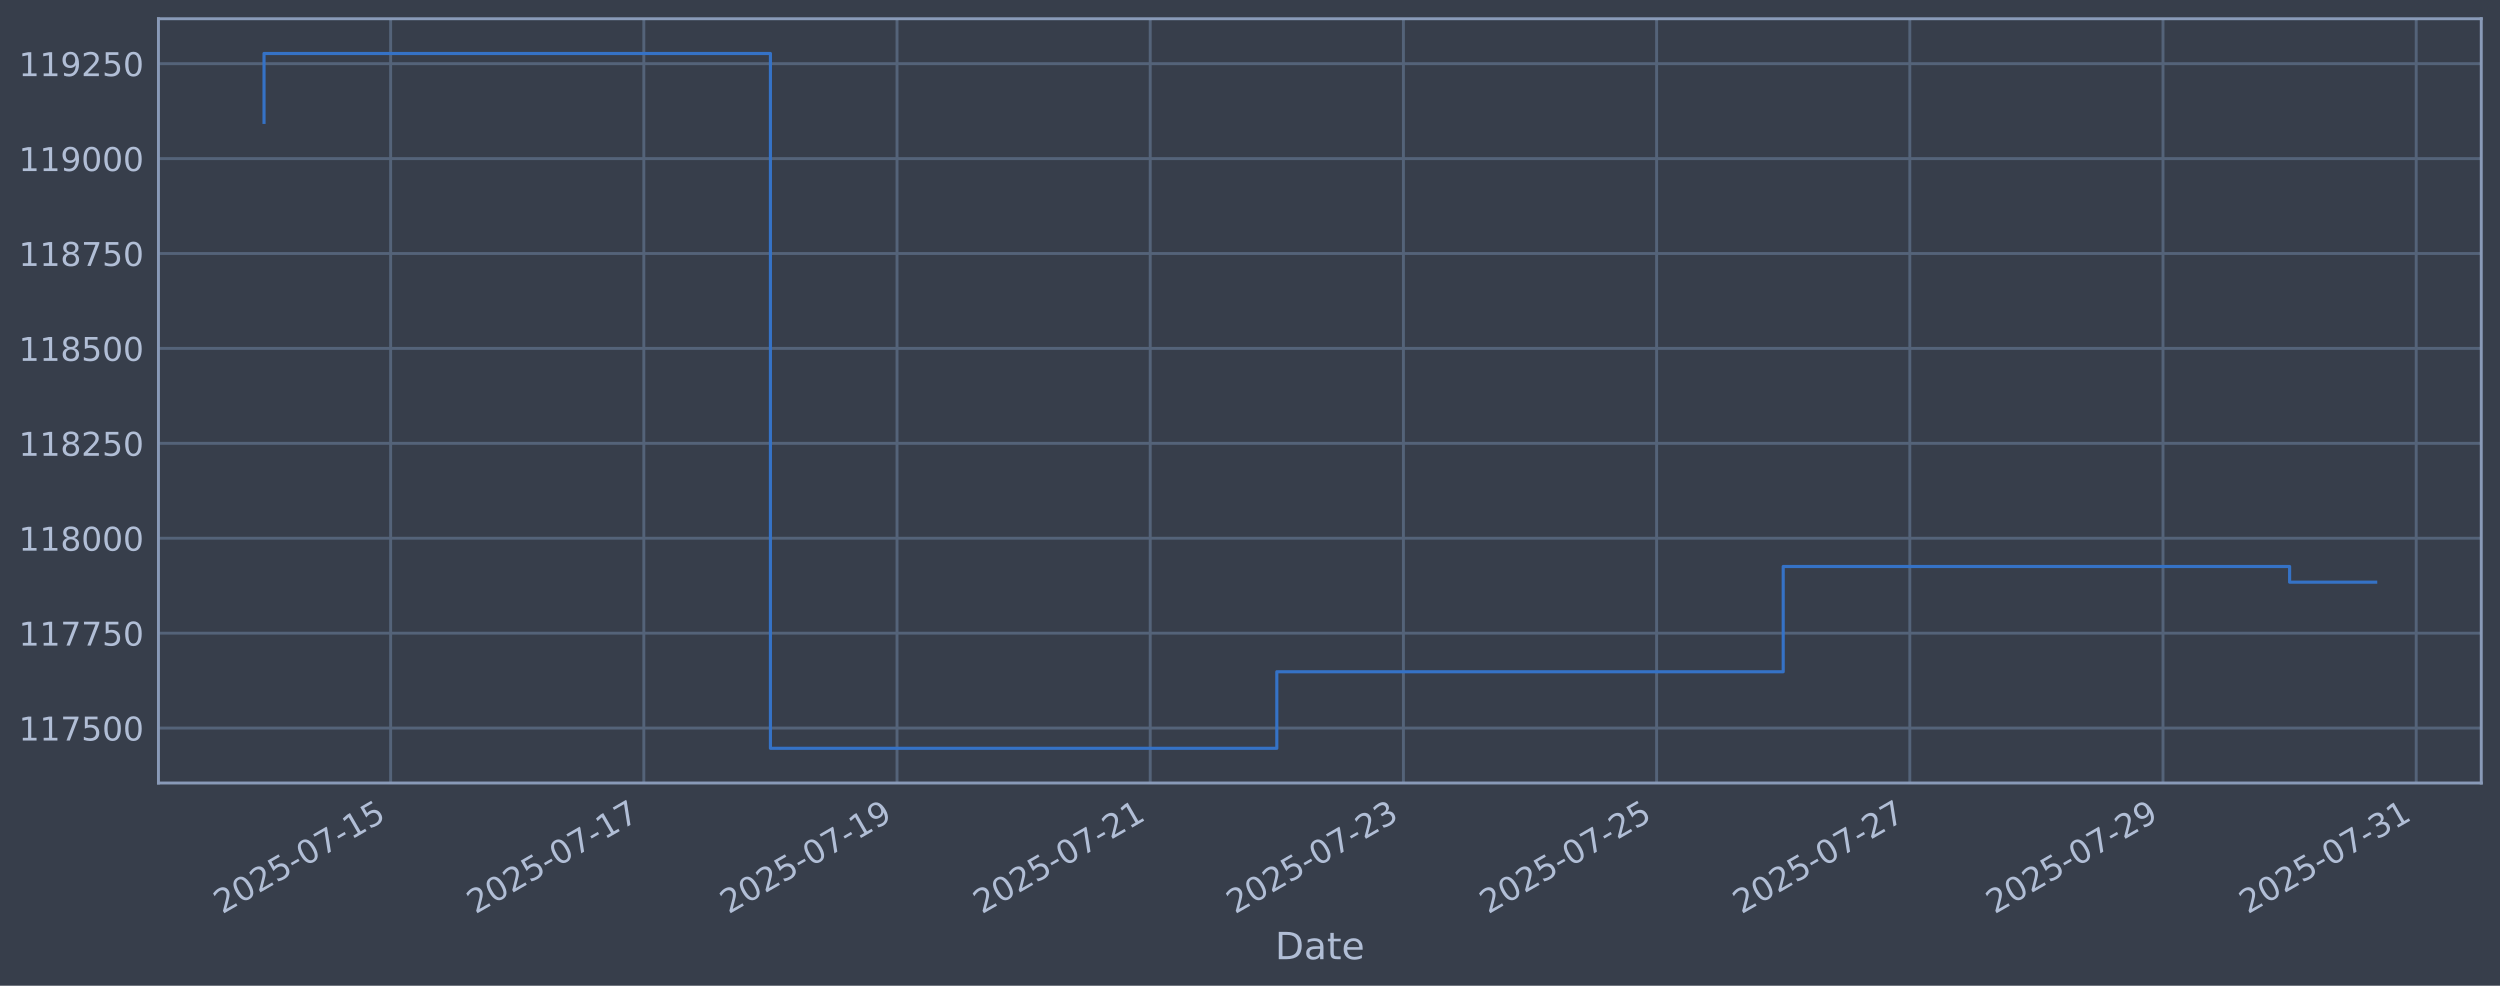
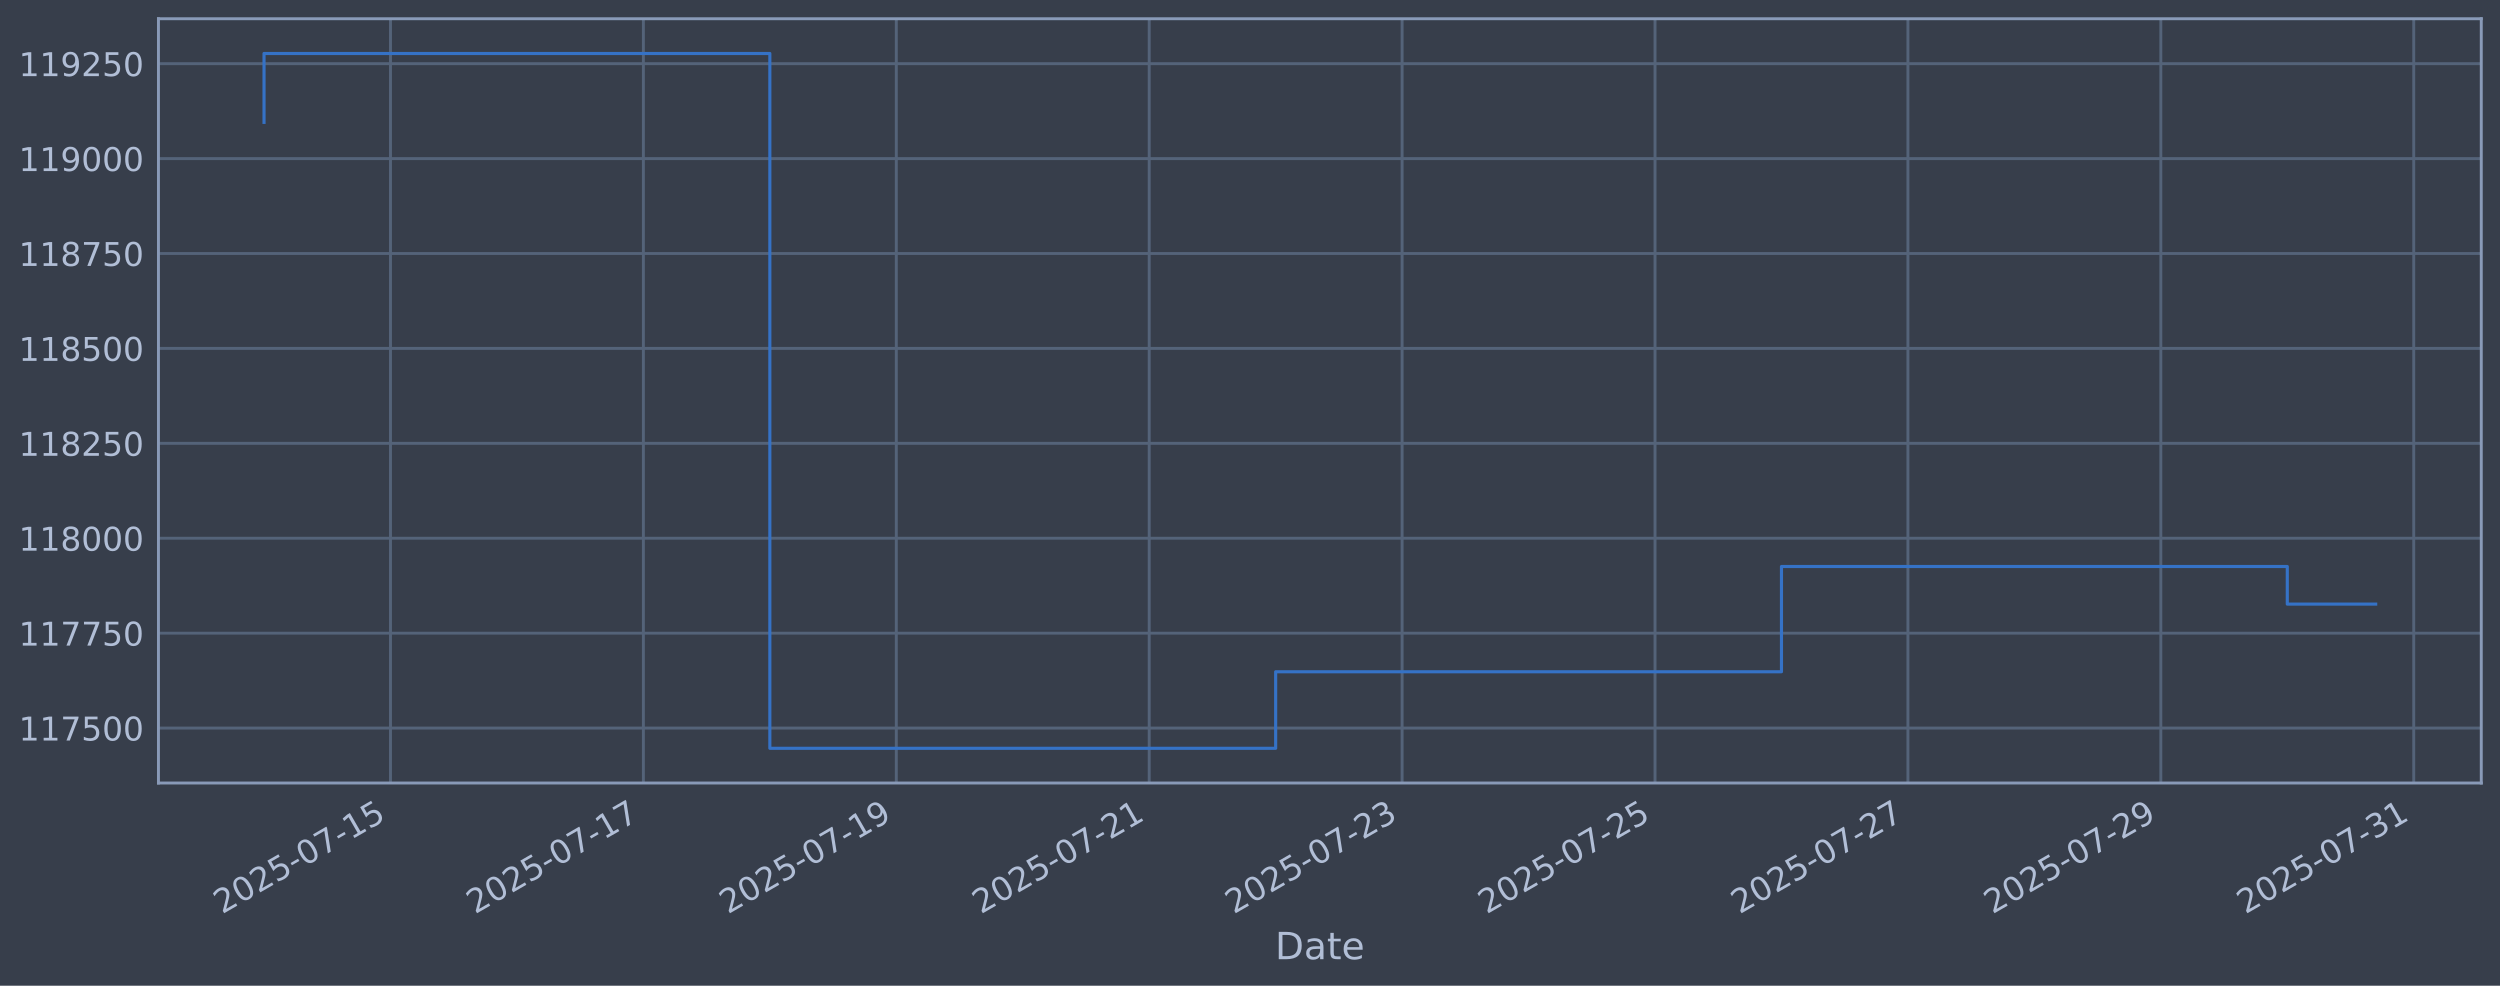
<svg xmlns="http://www.w3.org/2000/svg" xmlns:xlink="http://www.w3.org/1999/xlink" width="960.9pt" height="378.87pt" viewBox="0 0 960.9 378.87" version="1.1">
  <defs>
    <style type="text/css">*{stroke-linejoin: round; stroke-linecap: butt}</style>
  </defs>
  <g id="figure_1">
    <g id="patch_1">
      <path d="M 0 378.87  L 960.9 378.87  L 960.9 0  L 0 0  z " style="fill: #373e4b" />
    </g>
    <g id="axes_1">
      <g id="patch_2">
        <path d="M 60.901 300.96  L 953.701 300.96  L 953.701 7.2  L 60.901 7.2  z " style="fill: #373e4b" />
      </g>
      <g id="matplotlib.axis_1">
        <g id="xtick_1">
          <g id="line2d_1">
-             <path d="M 150.142 300.96  L 150.142 7.2  " clip-path="url(#p38bae313fa)" style="fill: none; stroke: #546379; stroke-width: 1.12; stroke-linecap: square" />
+             <path d="M 150.086 300.96  L 150.086 7.2  " clip-path="url(#pcece726fa6)" style="fill: none; stroke: #546379; stroke-width: 1.12; stroke-linecap: square" />
          </g>
          <g id="line2d_2" />
          <g id="text_1">
-             <g style="fill: #b1bed6" transform="translate(85.4162 351.4642) rotate(-30) scale(0.126 -0.126)">
+             <g style="fill: #b1bed6" transform="translate(85.36035 351.4642) rotate(-30) scale(0.126 -0.126)">
              <defs>
                <path id="DejaVuSans-32" d="M 1228 531  L 3431 531  L 3431 0  L 469 0  L 469 531  Q 828 903 1448 1529  Q 2069 2156 2228 2338  Q 2531 2678 2651 2914  Q 2772 3150 2772 3378  Q 2772 3750 2511 3984  Q 2250 4219 1831 4219  Q 1534 4219 1204 4116  Q 875 4013 500 3803  L 500 4441  Q 881 4594 1212 4672  Q 1544 4750 1819 4750  Q 2544 4750 2975 4387  Q 3406 4025 3406 3419  Q 3406 3131 3298 2873  Q 3191 2616 2906 2266  Q 2828 2175 2409 1742  Q 1991 1309 1228 531  z " transform="scale(0.015625)" />
                <path id="DejaVuSans-30" d="M 2034 4250  Q 1547 4250 1301 3770  Q 1056 3291 1056 2328  Q 1056 1369 1301 889  Q 1547 409 2034 409  Q 2525 409 2770 889  Q 3016 1369 3016 2328  Q 3016 3291 2770 3770  Q 2525 4250 2034 4250  z M 2034 4750  Q 2819 4750 3233 4129  Q 3647 3509 3647 2328  Q 3647 1150 3233 529  Q 2819 -91 2034 -91  Q 1250 -91 836 529  Q 422 1150 422 2328  Q 422 3509 836 4129  Q 1250 4750 2034 4750  z " transform="scale(0.015625)" />
                <path id="DejaVuSans-35" d="M 691 4666  L 3169 4666  L 3169 4134  L 1269 4134  L 1269 2991  Q 1406 3038 1543 3061  Q 1681 3084 1819 3084  Q 2600 3084 3056 2656  Q 3513 2228 3513 1497  Q 3513 744 3044 326  Q 2575 -91 1722 -91  Q 1428 -91 1123 -41  Q 819 9 494 109  L 494 744  Q 775 591 1075 516  Q 1375 441 1709 441  Q 2250 441 2565 725  Q 2881 1009 2881 1497  Q 2881 1984 2565 2268  Q 2250 2553 1709 2553  Q 1456 2553 1204 2497  Q 953 2441 691 2322  L 691 4666  z " transform="scale(0.015625)" />
                <path id="DejaVuSans-2d" d="M 313 2009  L 1997 2009  L 1997 1497  L 313 1497  L 313 2009  z " transform="scale(0.015625)" />
                <path id="DejaVuSans-37" d="M 525 4666  L 3525 4666  L 3525 4397  L 1831 0  L 1172 0  L 2766 4134  L 525 4134  L 525 4666  z " transform="scale(0.015625)" />
                <path id="DejaVuSans-31" d="M 794 531  L 1825 531  L 1825 4091  L 703 3866  L 703 4441  L 1819 4666  L 2450 4666  L 2450 531  L 3481 531  L 3481 0  L 794 0  L 794 531  z " transform="scale(0.015625)" />
              </defs>
              <use xlink:href="#DejaVuSans-32" />
              <use xlink:href="#DejaVuSans-30" transform="translate(63.62305 0)" />
              <use xlink:href="#DejaVuSans-32" transform="translate(127.2461 0)" />
              <use xlink:href="#DejaVuSans-35" transform="translate(190.8691 0)" />
              <use xlink:href="#DejaVuSans-2d" transform="translate(254.4922 0)" />
              <use xlink:href="#DejaVuSans-30" transform="translate(290.5762 0)" />
              <use xlink:href="#DejaVuSans-37" transform="translate(354.1992 0)" />
              <use xlink:href="#DejaVuSans-2d" transform="translate(417.8223 0)" />
              <use xlink:href="#DejaVuSans-31" transform="translate(453.9062 0)" />
              <use xlink:href="#DejaVuSans-35" transform="translate(517.5293 0)" />
            </g>
          </g>
        </g>
        <g id="xtick_2">
          <g id="line2d_3">
-             <path d="M 247.46 300.96  L 247.46 7.2  " clip-path="url(#p38bae313fa)" style="fill: none; stroke: #546379; stroke-width: 1.12; stroke-linecap: square" />
+             <path d="M 247.293 300.96  L 247.293 7.2  " clip-path="url(#pcece726fa6)" style="fill: none; stroke: #546379; stroke-width: 1.12; stroke-linecap: square" />
          </g>
          <g id="line2d_4" />
          <g id="text_2">
-             <g style="fill: #b1bed6" transform="translate(182.735 351.4642) rotate(-30) scale(0.126 -0.126)">
+             <g style="fill: #b1bed6" transform="translate(182.5674 351.4642) rotate(-30) scale(0.126 -0.126)">
              <use xlink:href="#DejaVuSans-32" />
              <use xlink:href="#DejaVuSans-30" transform="translate(63.62305 0)" />
              <use xlink:href="#DejaVuSans-32" transform="translate(127.2461 0)" />
              <use xlink:href="#DejaVuSans-35" transform="translate(190.8691 0)" />
              <use xlink:href="#DejaVuSans-2d" transform="translate(254.4922 0)" />
              <use xlink:href="#DejaVuSans-30" transform="translate(290.5762 0)" />
              <use xlink:href="#DejaVuSans-37" transform="translate(354.1992 0)" />
              <use xlink:href="#DejaVuSans-2d" transform="translate(417.8223 0)" />
              <use xlink:href="#DejaVuSans-31" transform="translate(453.9062 0)" />
              <use xlink:href="#DejaVuSans-37" transform="translate(517.5293 0)" />
            </g>
          </g>
        </g>
        <g id="xtick_3">
          <g id="line2d_5">
-             <path d="M 344.779 300.96  L 344.779 7.2  " clip-path="url(#p38bae313fa)" style="fill: none; stroke: #546379; stroke-width: 1.12; stroke-linecap: square" />
+             <path d="M 344.5 300.96  L 344.5 7.2  " clip-path="url(#pcece726fa6)" style="fill: none; stroke: #546379; stroke-width: 1.12; stroke-linecap: square" />
          </g>
          <g id="line2d_6" />
          <g id="text_3">
-             <g style="fill: #b1bed6" transform="translate(280.0538 351.4642) rotate(-30) scale(0.126 -0.126)">
+             <g style="fill: #b1bed6" transform="translate(279.7745 351.4642) rotate(-30) scale(0.126 -0.126)">
              <defs>
                <path id="DejaVuSans-39" d="M 703 97  L 703 672  Q 941 559 1184 500  Q 1428 441 1663 441  Q 2288 441 2617 861  Q 2947 1281 2994 2138  Q 2813 1869 2534 1725  Q 2256 1581 1919 1581  Q 1219 1581 811 2004  Q 403 2428 403 3163  Q 403 3881 828 4315  Q 1253 4750 1959 4750  Q 2769 4750 3195 4129  Q 3622 3509 3622 2328  Q 3622 1225 3098 567  Q 2575 -91 1691 -91  Q 1453 -91 1209 -44  Q 966 3 703 97  z M 1959 2075  Q 2384 2075 2632 2365  Q 2881 2656 2881 3163  Q 2881 3666 2632 3958  Q 2384 4250 1959 4250  Q 1534 4250 1286 3958  Q 1038 3666 1038 3163  Q 1038 2656 1286 2365  Q 1534 2075 1959 2075  z " transform="scale(0.015625)" />
              </defs>
              <use xlink:href="#DejaVuSans-32" />
              <use xlink:href="#DejaVuSans-30" transform="translate(63.62305 0)" />
              <use xlink:href="#DejaVuSans-32" transform="translate(127.2461 0)" />
              <use xlink:href="#DejaVuSans-35" transform="translate(190.8691 0)" />
              <use xlink:href="#DejaVuSans-2d" transform="translate(254.4922 0)" />
              <use xlink:href="#DejaVuSans-30" transform="translate(290.5762 0)" />
              <use xlink:href="#DejaVuSans-37" transform="translate(354.1992 0)" />
              <use xlink:href="#DejaVuSans-2d" transform="translate(417.8223 0)" />
              <use xlink:href="#DejaVuSans-31" transform="translate(453.9062 0)" />
              <use xlink:href="#DejaVuSans-39" transform="translate(517.5293 0)" />
            </g>
          </g>
        </g>
        <g id="xtick_4">
          <g id="line2d_7">
-             <path d="M 442.098 300.96  L 442.098 7.2  " clip-path="url(#p38bae313fa)" style="fill: none; stroke: #546379; stroke-width: 1.12; stroke-linecap: square" />
+             <path d="M 441.707 300.96  L 441.707 7.2  " clip-path="url(#pcece726fa6)" style="fill: none; stroke: #546379; stroke-width: 1.12; stroke-linecap: square" />
          </g>
          <g id="line2d_8" />
          <g id="text_4">
-             <g style="fill: #b1bed6" transform="translate(377.3725 351.4642) rotate(-30) scale(0.126 -0.126)">
+             <g style="fill: #b1bed6" transform="translate(376.9816 351.4642) rotate(-30) scale(0.126 -0.126)">
              <use xlink:href="#DejaVuSans-32" />
              <use xlink:href="#DejaVuSans-30" transform="translate(63.62305 0)" />
              <use xlink:href="#DejaVuSans-32" transform="translate(127.2461 0)" />
              <use xlink:href="#DejaVuSans-35" transform="translate(190.8691 0)" />
              <use xlink:href="#DejaVuSans-2d" transform="translate(254.4922 0)" />
              <use xlink:href="#DejaVuSans-30" transform="translate(290.5762 0)" />
              <use xlink:href="#DejaVuSans-37" transform="translate(354.1992 0)" />
              <use xlink:href="#DejaVuSans-2d" transform="translate(417.8223 0)" />
              <use xlink:href="#DejaVuSans-32" transform="translate(453.9062 0)" />
              <use xlink:href="#DejaVuSans-31" transform="translate(517.5293 0)" />
            </g>
          </g>
        </g>
        <g id="xtick_5">
          <g id="line2d_9">
-             <path d="M 539.417 300.96  L 539.417 7.2  " clip-path="url(#p38bae313fa)" style="fill: none; stroke: #546379; stroke-width: 1.12; stroke-linecap: square" />
+             <path d="M 538.914 300.96  L 538.914 7.2  " clip-path="url(#pcece726fa6)" style="fill: none; stroke: #546379; stroke-width: 1.12; stroke-linecap: square" />
          </g>
          <g id="line2d_10" />
          <g id="text_5">
-             <g style="fill: #b1bed6" transform="translate(474.6913 351.4642) rotate(-30) scale(0.126 -0.126)">
+             <g style="fill: #b1bed6" transform="translate(474.1887 351.4642) rotate(-30) scale(0.126 -0.126)">
              <defs>
                <path id="DejaVuSans-33" d="M 2597 2516  Q 3050 2419 3304 2112  Q 3559 1806 3559 1356  Q 3559 666 3084 287  Q 2609 -91 1734 -91  Q 1441 -91 1130 -33  Q 819 25 488 141  L 488 750  Q 750 597 1062 519  Q 1375 441 1716 441  Q 2309 441 2620 675  Q 2931 909 2931 1356  Q 2931 1769 2642 2001  Q 2353 2234 1838 2234  L 1294 2234  L 1294 2753  L 1863 2753  Q 2328 2753 2575 2939  Q 2822 3125 2822 3475  Q 2822 3834 2567 4026  Q 2313 4219 1838 4219  Q 1578 4219 1281 4162  Q 984 4106 628 3988  L 628 4550  Q 988 4650 1302 4700  Q 1616 4750 1894 4750  Q 2613 4750 3031 4423  Q 3450 4097 3450 3541  Q 3450 3153 3228 2886  Q 3006 2619 2597 2516  z " transform="scale(0.015625)" />
              </defs>
              <use xlink:href="#DejaVuSans-32" />
              <use xlink:href="#DejaVuSans-30" transform="translate(63.62305 0)" />
              <use xlink:href="#DejaVuSans-32" transform="translate(127.2461 0)" />
              <use xlink:href="#DejaVuSans-35" transform="translate(190.8691 0)" />
              <use xlink:href="#DejaVuSans-2d" transform="translate(254.4922 0)" />
              <use xlink:href="#DejaVuSans-30" transform="translate(290.5762 0)" />
              <use xlink:href="#DejaVuSans-37" transform="translate(354.1992 0)" />
              <use xlink:href="#DejaVuSans-2d" transform="translate(417.8223 0)" />
              <use xlink:href="#DejaVuSans-32" transform="translate(453.9062 0)" />
              <use xlink:href="#DejaVuSans-33" transform="translate(517.5293 0)" />
            </g>
          </g>
        </g>
        <g id="xtick_6">
          <g id="line2d_11">
-             <path d="M 636.736 300.96  L 636.736 7.2  " clip-path="url(#p38bae313fa)" style="fill: none; stroke: #546379; stroke-width: 1.12; stroke-linecap: square" />
+             <path d="M 636.121 300.96  L 636.121 7.2  " clip-path="url(#pcece726fa6)" style="fill: none; stroke: #546379; stroke-width: 1.12; stroke-linecap: square" />
          </g>
          <g id="line2d_12" />
          <g id="text_6">
-             <g style="fill: #b1bed6" transform="translate(572.0101 351.4642) rotate(-30) scale(0.126 -0.126)">
+             <g style="fill: #b1bed6" transform="translate(571.3958 351.4642) rotate(-30) scale(0.126 -0.126)">
              <use xlink:href="#DejaVuSans-32" />
              <use xlink:href="#DejaVuSans-30" transform="translate(63.62305 0)" />
              <use xlink:href="#DejaVuSans-32" transform="translate(127.2461 0)" />
              <use xlink:href="#DejaVuSans-35" transform="translate(190.8691 0)" />
              <use xlink:href="#DejaVuSans-2d" transform="translate(254.4922 0)" />
              <use xlink:href="#DejaVuSans-30" transform="translate(290.5762 0)" />
              <use xlink:href="#DejaVuSans-37" transform="translate(354.1992 0)" />
              <use xlink:href="#DejaVuSans-2d" transform="translate(417.8223 0)" />
              <use xlink:href="#DejaVuSans-32" transform="translate(453.9062 0)" />
              <use xlink:href="#DejaVuSans-35" transform="translate(517.5293 0)" />
            </g>
          </g>
        </g>
        <g id="xtick_7">
          <g id="line2d_13">
-             <path d="M 734.054 300.96  L 734.054 7.2  " clip-path="url(#p38bae313fa)" style="fill: none; stroke: #546379; stroke-width: 1.12; stroke-linecap: square" />
+             <path d="M 733.328 300.96  L 733.328 7.2  " clip-path="url(#pcece726fa6)" style="fill: none; stroke: #546379; stroke-width: 1.12; stroke-linecap: square" />
          </g>
          <g id="line2d_14" />
          <g id="text_7">
-             <g style="fill: #b1bed6" transform="translate(669.3289 351.4642) rotate(-30) scale(0.126 -0.126)">
+             <g style="fill: #b1bed6" transform="translate(668.6029 351.4642) rotate(-30) scale(0.126 -0.126)">
              <use xlink:href="#DejaVuSans-32" />
              <use xlink:href="#DejaVuSans-30" transform="translate(63.62305 0)" />
              <use xlink:href="#DejaVuSans-32" transform="translate(127.2461 0)" />
              <use xlink:href="#DejaVuSans-35" transform="translate(190.8691 0)" />
              <use xlink:href="#DejaVuSans-2d" transform="translate(254.4922 0)" />
              <use xlink:href="#DejaVuSans-30" transform="translate(290.5762 0)" />
              <use xlink:href="#DejaVuSans-37" transform="translate(354.1992 0)" />
              <use xlink:href="#DejaVuSans-2d" transform="translate(417.8223 0)" />
              <use xlink:href="#DejaVuSans-32" transform="translate(453.9062 0)" />
              <use xlink:href="#DejaVuSans-37" transform="translate(517.5293 0)" />
            </g>
          </g>
        </g>
        <g id="xtick_8">
          <g id="line2d_15">
-             <path d="M 831.373 300.96  L 831.373 7.2  " clip-path="url(#p38bae313fa)" style="fill: none; stroke: #546379; stroke-width: 1.12; stroke-linecap: square" />
+             <path d="M 830.535 300.96  L 830.535 7.2  " clip-path="url(#pcece726fa6)" style="fill: none; stroke: #546379; stroke-width: 1.12; stroke-linecap: square" />
          </g>
          <g id="line2d_16" />
          <g id="text_8">
-             <g style="fill: #b1bed6" transform="translate(766.6476 351.4642) rotate(-30) scale(0.126 -0.126)">
+             <g style="fill: #b1bed6" transform="translate(765.81 351.4642) rotate(-30) scale(0.126 -0.126)">
              <use xlink:href="#DejaVuSans-32" />
              <use xlink:href="#DejaVuSans-30" transform="translate(63.62305 0)" />
              <use xlink:href="#DejaVuSans-32" transform="translate(127.2461 0)" />
              <use xlink:href="#DejaVuSans-35" transform="translate(190.8691 0)" />
              <use xlink:href="#DejaVuSans-2d" transform="translate(254.4922 0)" />
              <use xlink:href="#DejaVuSans-30" transform="translate(290.5762 0)" />
              <use xlink:href="#DejaVuSans-37" transform="translate(354.1992 0)" />
              <use xlink:href="#DejaVuSans-2d" transform="translate(417.8223 0)" />
              <use xlink:href="#DejaVuSans-32" transform="translate(453.9062 0)" />
              <use xlink:href="#DejaVuSans-39" transform="translate(517.5293 0)" />
            </g>
          </g>
        </g>
        <g id="xtick_9">
          <g id="line2d_17">
-             <path d="M 928.692 300.96  L 928.692 7.2  " clip-path="url(#p38bae313fa)" style="fill: none; stroke: #546379; stroke-width: 1.12; stroke-linecap: square" />
+             <path d="M 927.743 300.96  L 927.743 7.2  " clip-path="url(#pcece726fa6)" style="fill: none; stroke: #546379; stroke-width: 1.12; stroke-linecap: square" />
          </g>
          <g id="line2d_18" />
          <g id="text_9">
-             <g style="fill: #b1bed6" transform="translate(863.9664 351.4642) rotate(-30) scale(0.126 -0.126)">
+             <g style="fill: #b1bed6" transform="translate(863.0171 351.4642) rotate(-30) scale(0.126 -0.126)">
              <use xlink:href="#DejaVuSans-32" />
              <use xlink:href="#DejaVuSans-30" transform="translate(63.62305 0)" />
              <use xlink:href="#DejaVuSans-32" transform="translate(127.2461 0)" />
              <use xlink:href="#DejaVuSans-35" transform="translate(190.8691 0)" />
              <use xlink:href="#DejaVuSans-2d" transform="translate(254.4922 0)" />
              <use xlink:href="#DejaVuSans-30" transform="translate(290.5762 0)" />
              <use xlink:href="#DejaVuSans-37" transform="translate(354.1992 0)" />
              <use xlink:href="#DejaVuSans-2d" transform="translate(417.8223 0)" />
              <use xlink:href="#DejaVuSans-33" transform="translate(453.9062 0)" />
              <use xlink:href="#DejaVuSans-31" transform="translate(517.5293 0)" />
            </g>
          </g>
        </g>
        <g id="text_10">
          <g style="fill: #b1bed6" transform="translate(490.0914 368.6753) scale(0.144 -0.144)">
            <defs>
              <path id="DejaVuSans-44" d="M 1259 4147  L 1259 519  L 2022 519  Q 2988 519 3436 956  Q 3884 1394 3884 2338  Q 3884 3275 3436 3711  Q 2988 4147 2022 4147  L 1259 4147  z M 628 4666  L 1925 4666  Q 3281 4666 3915 4102  Q 4550 3538 4550 2338  Q 4550 1131 3912 565  Q 3275 0 1925 0  L 628 0  L 628 4666  z " transform="scale(0.015625)" />
              <path id="DejaVuSans-61" d="M 2194 1759  Q 1497 1759 1228 1600  Q 959 1441 959 1056  Q 959 750 1161 570  Q 1363 391 1709 391  Q 2188 391 2477 730  Q 2766 1069 2766 1631  L 2766 1759  L 2194 1759  z M 3341 1997  L 3341 0  L 2766 0  L 2766 531  Q 2569 213 2275 61  Q 1981 -91 1556 -91  Q 1019 -91 701 211  Q 384 513 384 1019  Q 384 1609 779 1909  Q 1175 2209 1959 2209  L 2766 2209  L 2766 2266  Q 2766 2663 2505 2880  Q 2244 3097 1772 3097  Q 1472 3097 1187 3025  Q 903 2953 641 2809  L 641 3341  Q 956 3463 1253 3523  Q 1550 3584 1831 3584  Q 2591 3584 2966 3190  Q 3341 2797 3341 1997  z " transform="scale(0.015625)" />
              <path id="DejaVuSans-74" d="M 1172 4494  L 1172 3500  L 2356 3500  L 2356 3053  L 1172 3053  L 1172 1153  Q 1172 725 1289 603  Q 1406 481 1766 481  L 2356 481  L 2356 0  L 1766 0  Q 1100 0 847 248  Q 594 497 594 1153  L 594 3053  L 172 3053  L 172 3500  L 594 3500  L 594 4494  L 1172 4494  z " transform="scale(0.015625)" />
              <path id="DejaVuSans-65" d="M 3597 1894  L 3597 1613  L 953 1613  Q 991 1019 1311 708  Q 1631 397 2203 397  Q 2534 397 2845 478  Q 3156 559 3463 722  L 3463 178  Q 3153 47 2828 -22  Q 2503 -91 2169 -91  Q 1331 -91 842 396  Q 353 884 353 1716  Q 353 2575 817 3079  Q 1281 3584 2069 3584  Q 2775 3584 3186 3129  Q 3597 2675 3597 1894  z M 3022 2063  Q 3016 2534 2758 2815  Q 2500 3097 2075 3097  Q 1594 3097 1305 2825  Q 1016 2553 972 2059  L 3022 2063  z " transform="scale(0.015625)" />
            </defs>
            <use xlink:href="#DejaVuSans-44" />
            <use xlink:href="#DejaVuSans-61" transform="translate(77.00195 0)" />
            <use xlink:href="#DejaVuSans-74" transform="translate(138.2812 0)" />
            <use xlink:href="#DejaVuSans-65" transform="translate(177.4902 0)" />
          </g>
        </g>
      </g>
      <g id="matplotlib.axis_2">
        <g id="ytick_1">
          <g id="line2d_19">
-             <path d="M 60.901 279.843  L 953.701 279.843  " clip-path="url(#p38bae313fa)" style="fill: none; stroke: #546379; stroke-width: 1.12; stroke-linecap: square" />
+             <path d="M 60.901 279.843  L 953.701 279.843  " clip-path="url(#pcece726fa6)" style="fill: none; stroke: #546379; stroke-width: 1.12; stroke-linecap: square" />
          </g>
          <g id="line2d_20" />
          <g id="text_11">
            <g style="fill: #b1bed6" transform="translate(7.2 284.6295) scale(0.126 -0.126)">
              <use xlink:href="#DejaVuSans-31" />
              <use xlink:href="#DejaVuSans-31" transform="translate(63.62305 0)" />
              <use xlink:href="#DejaVuSans-37" transform="translate(127.2461 0)" />
              <use xlink:href="#DejaVuSans-35" transform="translate(190.8691 0)" />
              <use xlink:href="#DejaVuSans-30" transform="translate(254.4922 0)" />
              <use xlink:href="#DejaVuSans-30" transform="translate(318.1152 0)" />
            </g>
          </g>
        </g>
        <g id="ytick_2">
          <g id="line2d_21">
-             <path d="M 60.901 243.361  L 953.701 243.361  " clip-path="url(#p38bae313fa)" style="fill: none; stroke: #546379; stroke-width: 1.12; stroke-linecap: square" />
+             <path d="M 60.901 243.361  L 953.701 243.361  " clip-path="url(#pcece726fa6)" style="fill: none; stroke: #546379; stroke-width: 1.12; stroke-linecap: square" />
          </g>
          <g id="line2d_22" />
          <g id="text_12">
            <g style="fill: #b1bed6" transform="translate(7.2 248.1479) scale(0.126 -0.126)">
              <use xlink:href="#DejaVuSans-31" />
              <use xlink:href="#DejaVuSans-31" transform="translate(63.62305 0)" />
              <use xlink:href="#DejaVuSans-37" transform="translate(127.2461 0)" />
              <use xlink:href="#DejaVuSans-37" transform="translate(190.8691 0)" />
              <use xlink:href="#DejaVuSans-35" transform="translate(254.4922 0)" />
              <use xlink:href="#DejaVuSans-30" transform="translate(318.1152 0)" />
            </g>
          </g>
        </g>
        <g id="ytick_3">
          <g id="line2d_23">
-             <path d="M 60.901 206.879  L 953.701 206.879  " clip-path="url(#p38bae313fa)" style="fill: none; stroke: #546379; stroke-width: 1.12; stroke-linecap: square" />
+             <path d="M 60.901 206.879  L 953.701 206.879  " clip-path="url(#pcece726fa6)" style="fill: none; stroke: #546379; stroke-width: 1.12; stroke-linecap: square" />
          </g>
          <g id="line2d_24" />
          <g id="text_13">
            <g style="fill: #b1bed6" transform="translate(7.2 211.6662) scale(0.126 -0.126)">
              <defs>
                <path id="DejaVuSans-38" d="M 2034 2216  Q 1584 2216 1326 1975  Q 1069 1734 1069 1313  Q 1069 891 1326 650  Q 1584 409 2034 409  Q 2484 409 2743 651  Q 3003 894 3003 1313  Q 3003 1734 2745 1975  Q 2488 2216 2034 2216  z M 1403 2484  Q 997 2584 770 2862  Q 544 3141 544 3541  Q 544 4100 942 4425  Q 1341 4750 2034 4750  Q 2731 4750 3128 4425  Q 3525 4100 3525 3541  Q 3525 3141 3298 2862  Q 3072 2584 2669 2484  Q 3125 2378 3379 2068  Q 3634 1759 3634 1313  Q 3634 634 3220 271  Q 2806 -91 2034 -91  Q 1263 -91 848 271  Q 434 634 434 1313  Q 434 1759 690 2068  Q 947 2378 1403 2484  z M 1172 3481  Q 1172 3119 1398 2916  Q 1625 2713 2034 2713  Q 2441 2713 2670 2916  Q 2900 3119 2900 3481  Q 2900 3844 2670 4047  Q 2441 4250 2034 4250  Q 1625 4250 1398 4047  Q 1172 3844 1172 3481  z " transform="scale(0.015625)" />
              </defs>
              <use xlink:href="#DejaVuSans-31" />
              <use xlink:href="#DejaVuSans-31" transform="translate(63.62305 0)" />
              <use xlink:href="#DejaVuSans-38" transform="translate(127.2461 0)" />
              <use xlink:href="#DejaVuSans-30" transform="translate(190.8691 0)" />
              <use xlink:href="#DejaVuSans-30" transform="translate(254.4922 0)" />
              <use xlink:href="#DejaVuSans-30" transform="translate(318.1152 0)" />
            </g>
          </g>
        </g>
        <g id="ytick_4">
          <g id="line2d_25">
-             <path d="M 60.901 170.398  L 953.701 170.398  " clip-path="url(#p38bae313fa)" style="fill: none; stroke: #546379; stroke-width: 1.12; stroke-linecap: square" />
+             <path d="M 60.901 170.398  L 953.701 170.398  " clip-path="url(#pcece726fa6)" style="fill: none; stroke: #546379; stroke-width: 1.12; stroke-linecap: square" />
          </g>
          <g id="line2d_26" />
          <g id="text_14">
            <g style="fill: #b1bed6" transform="translate(7.2 175.1845) scale(0.126 -0.126)">
              <use xlink:href="#DejaVuSans-31" />
              <use xlink:href="#DejaVuSans-31" transform="translate(63.62305 0)" />
              <use xlink:href="#DejaVuSans-38" transform="translate(127.2461 0)" />
              <use xlink:href="#DejaVuSans-32" transform="translate(190.8691 0)" />
              <use xlink:href="#DejaVuSans-35" transform="translate(254.4922 0)" />
              <use xlink:href="#DejaVuSans-30" transform="translate(318.1152 0)" />
            </g>
          </g>
        </g>
        <g id="ytick_5">
          <g id="line2d_27">
-             <path d="M 60.901 133.916  L 953.701 133.916  " clip-path="url(#p38bae313fa)" style="fill: none; stroke: #546379; stroke-width: 1.12; stroke-linecap: square" />
+             <path d="M 60.901 133.916  L 953.701 133.916  " clip-path="url(#pcece726fa6)" style="fill: none; stroke: #546379; stroke-width: 1.12; stroke-linecap: square" />
          </g>
          <g id="line2d_28" />
          <g id="text_15">
            <g style="fill: #b1bed6" transform="translate(7.2 138.7029) scale(0.126 -0.126)">
              <use xlink:href="#DejaVuSans-31" />
              <use xlink:href="#DejaVuSans-31" transform="translate(63.62305 0)" />
              <use xlink:href="#DejaVuSans-38" transform="translate(127.2461 0)" />
              <use xlink:href="#DejaVuSans-35" transform="translate(190.8691 0)" />
              <use xlink:href="#DejaVuSans-30" transform="translate(254.4922 0)" />
              <use xlink:href="#DejaVuSans-30" transform="translate(318.1152 0)" />
            </g>
          </g>
        </g>
        <g id="ytick_6">
          <g id="line2d_29">
-             <path d="M 60.901 97.434  L 953.701 97.434  " clip-path="url(#p38bae313fa)" style="fill: none; stroke: #546379; stroke-width: 1.12; stroke-linecap: square" />
+             <path d="M 60.901 97.434  L 953.701 97.434  " clip-path="url(#pcece726fa6)" style="fill: none; stroke: #546379; stroke-width: 1.12; stroke-linecap: square" />
          </g>
          <g id="line2d_30" />
          <g id="text_16">
            <g style="fill: #b1bed6" transform="translate(7.2 102.2212) scale(0.126 -0.126)">
              <use xlink:href="#DejaVuSans-31" />
              <use xlink:href="#DejaVuSans-31" transform="translate(63.62305 0)" />
              <use xlink:href="#DejaVuSans-38" transform="translate(127.2461 0)" />
              <use xlink:href="#DejaVuSans-37" transform="translate(190.8691 0)" />
              <use xlink:href="#DejaVuSans-35" transform="translate(254.4922 0)" />
              <use xlink:href="#DejaVuSans-30" transform="translate(318.1152 0)" />
            </g>
          </g>
        </g>
        <g id="ytick_7">
          <g id="line2d_31">
-             <path d="M 60.901 60.953  L 953.701 60.953  " clip-path="url(#p38bae313fa)" style="fill: none; stroke: #546379; stroke-width: 1.12; stroke-linecap: square" />
+             <path d="M 60.901 60.953  L 953.701 60.953  " clip-path="url(#pcece726fa6)" style="fill: none; stroke: #546379; stroke-width: 1.12; stroke-linecap: square" />
          </g>
          <g id="line2d_32" />
          <g id="text_17">
            <g style="fill: #b1bed6" transform="translate(7.2 65.73954) scale(0.126 -0.126)">
              <use xlink:href="#DejaVuSans-31" />
              <use xlink:href="#DejaVuSans-31" transform="translate(63.62305 0)" />
              <use xlink:href="#DejaVuSans-39" transform="translate(127.2461 0)" />
              <use xlink:href="#DejaVuSans-30" transform="translate(190.8691 0)" />
              <use xlink:href="#DejaVuSans-30" transform="translate(254.4922 0)" />
              <use xlink:href="#DejaVuSans-30" transform="translate(318.1152 0)" />
            </g>
          </g>
        </g>
        <g id="ytick_8">
          <g id="line2d_33">
-             <path d="M 60.901 24.471  L 953.701 24.471  " clip-path="url(#p38bae313fa)" style="fill: none; stroke: #546379; stroke-width: 1.12; stroke-linecap: square" />
+             <path d="M 60.901 24.471  L 953.701 24.471  " clip-path="url(#pcece726fa6)" style="fill: none; stroke: #546379; stroke-width: 1.12; stroke-linecap: square" />
          </g>
          <g id="line2d_34" />
          <g id="text_18">
            <g style="fill: #b1bed6" transform="translate(7.2 29.25787) scale(0.126 -0.126)">
              <use xlink:href="#DejaVuSans-31" />
              <use xlink:href="#DejaVuSans-31" transform="translate(63.62305 0)" />
              <use xlink:href="#DejaVuSans-39" transform="translate(127.2461 0)" />
              <use xlink:href="#DejaVuSans-32" transform="translate(190.8691 0)" />
              <use xlink:href="#DejaVuSans-35" transform="translate(254.4922 0)" />
              <use xlink:href="#DejaVuSans-30" transform="translate(318.1152 0)" />
            </g>
          </g>
        </g>
      </g>
      <g id="line2d_35">
-         <path d="M 101.482 47.033  L 101.482 20.553  L 296.12 20.553  L 296.12 287.607  L 490.757 287.607  L 490.757 258.197  L 685.395 258.197  L 685.395 217.743  L 880.033 217.743  L 880.033 223.761  L 913.119 223.761  " clip-path="url(#p38bae313fa)" style="fill: none; stroke: #3572c6; stroke-width: 1.2; stroke-linecap: square" />
+         <path d="M 101.482 47.033  L 101.482 20.553  L 295.896 20.553  L 295.896 287.607  L 490.311 287.607  L 490.311 258.197  L 684.725 258.197  L 684.725 217.743  L 879.139 217.743  L 879.139 232.195  L 913.119 232.195  " clip-path="url(#pcece726fa6)" style="fill: none; stroke: #3572c6; stroke-width: 1.2; stroke-linecap: square" />
      </g>
      <g id="patch_3">
        <path d="M 60.901 300.96  L 60.901 7.2  " style="fill: none; stroke: #899ab8; stroke-width: 1.12; stroke-linejoin: miter; stroke-linecap: square" />
      </g>
      <g id="patch_4">
        <path d="M 953.701 300.96  L 953.701 7.2  " style="fill: none; stroke: #899ab8; stroke-width: 1.12; stroke-linejoin: miter; stroke-linecap: square" />
      </g>
      <g id="patch_5">
        <path d="M 60.901 300.96  L 953.701 300.96  " style="fill: none; stroke: #899ab8; stroke-width: 1.12; stroke-linejoin: miter; stroke-linecap: square" />
      </g>
      <g id="patch_6">
        <path d="M 60.901 7.2  L 953.701 7.2  " style="fill: none; stroke: #899ab8; stroke-width: 1.12; stroke-linejoin: miter; stroke-linecap: square" />
      </g>
    </g>
  </g>
  <defs>
-     <clipPath id="p38bae313fa">
+     <clipPath id="pcece726fa6">
      <rect x="60.901" y="7.2" width="892.8" height="293.76" />
    </clipPath>
  </defs>
</svg>
